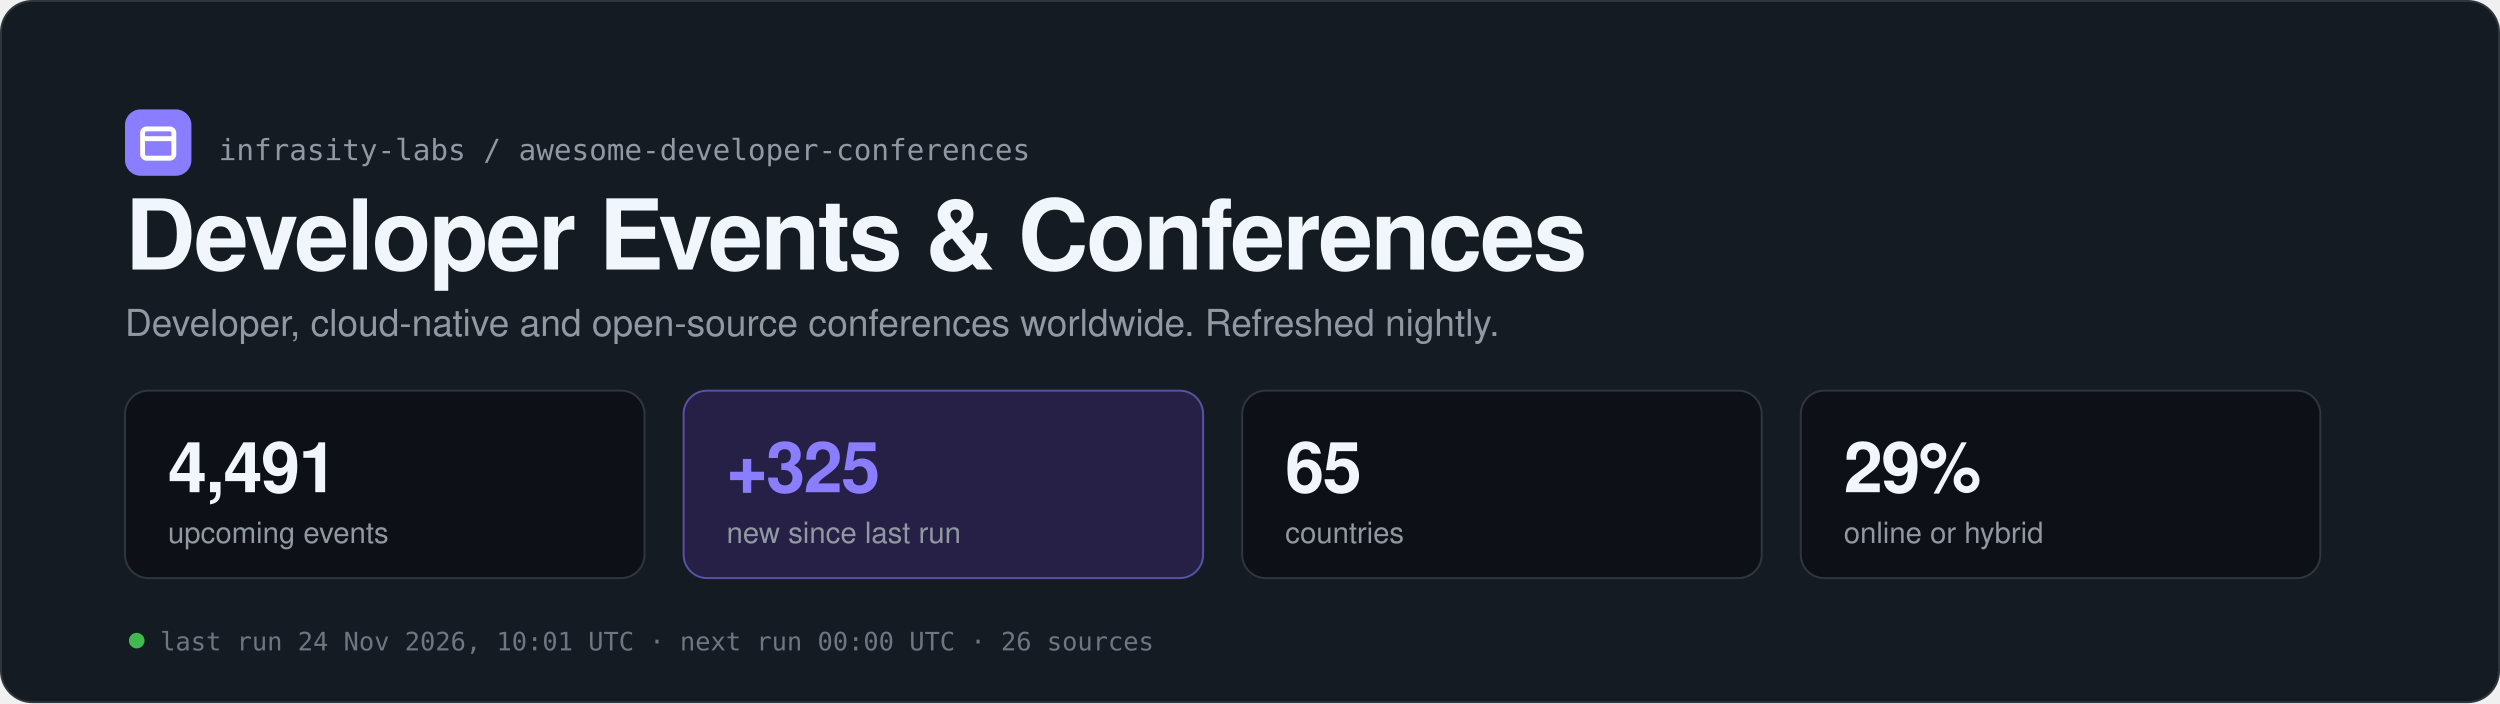
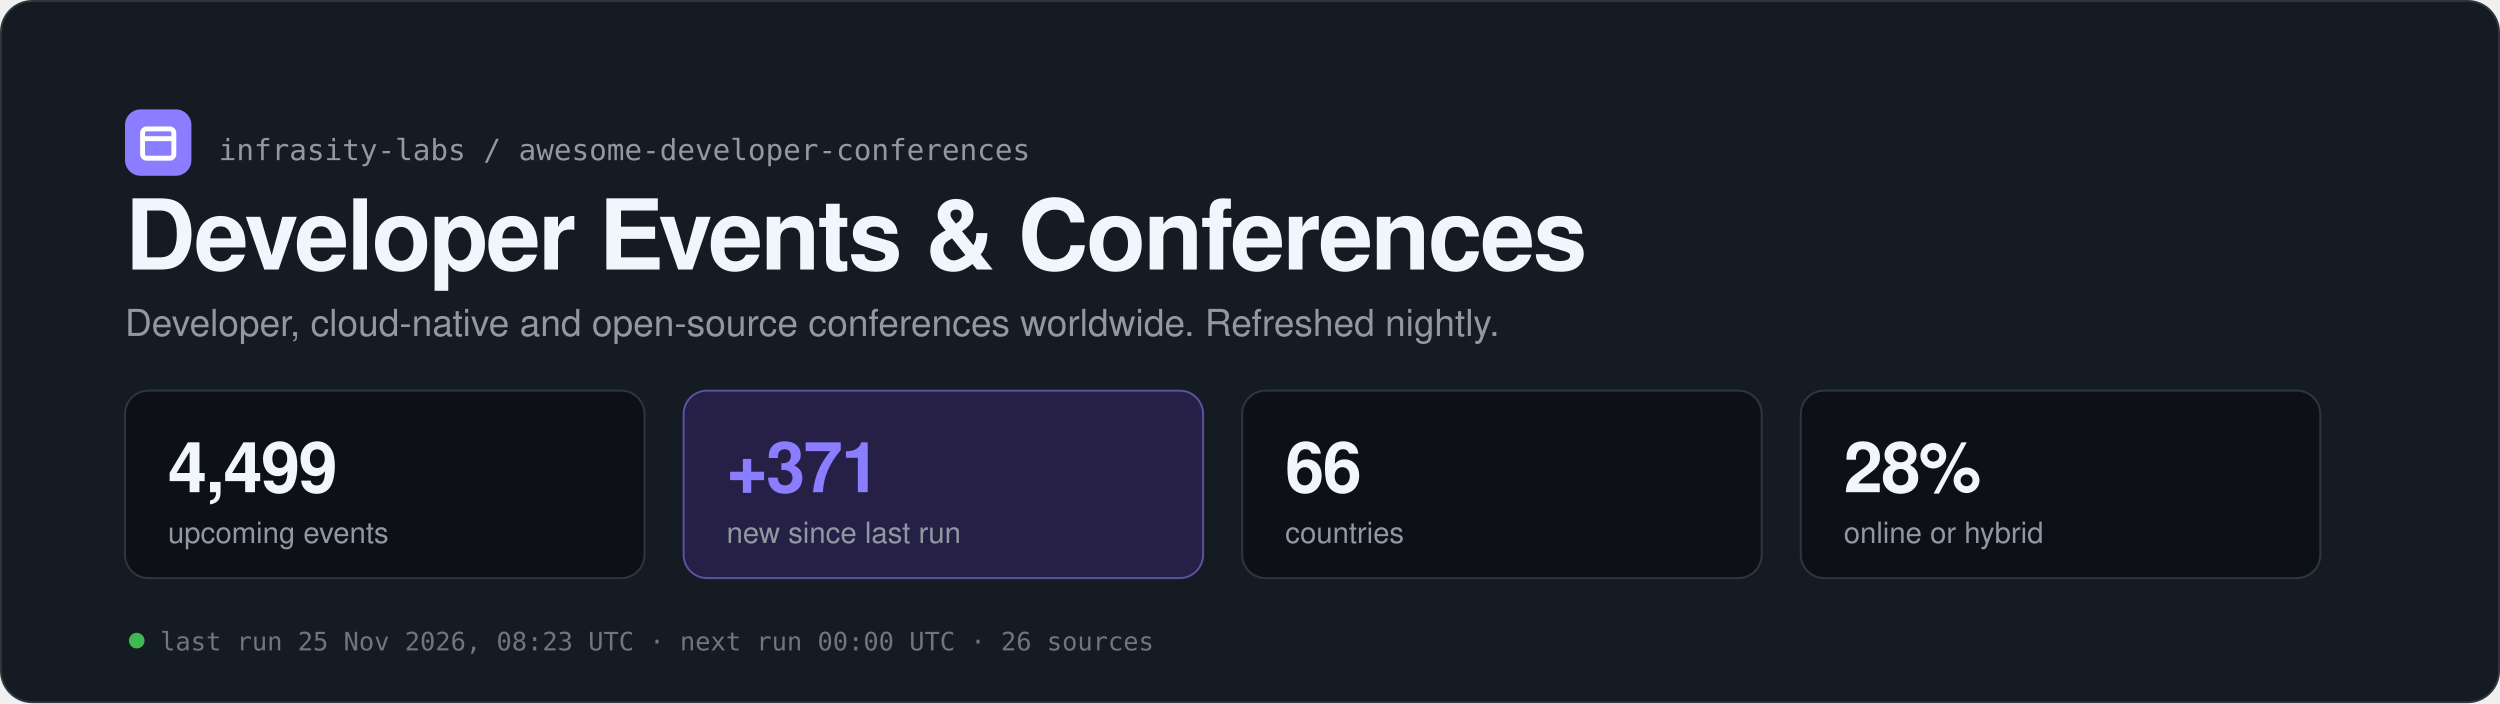
<svg xmlns="http://www.w3.org/2000/svg" width="1280" height="360" viewBox="0 0 1280 360" role="img" aria-labelledby="t d">
  <rect x="0.5" y="0.5" width="1279" height="359" rx="16" fill="#151b23" stroke="#30363d" />
  <rect x="64" y="56" width="34" height="34" rx="8" fill="#8b7dff" />
  <rect x="73" y="66" width="16" height="15" rx="2" fill="none" stroke="#ffffff" stroke-width="2.5" />
  <path d="M73 71 h16" stroke="#ffffff" stroke-width="2.5" />
  <text x="112" y="82" font-family="ui-monospace, SFMono-Regular, Menlo, Consolas, monospace" font-size="15" fill="#9198a1">infrasity-labs / awesome-developer-conferences</text>
  <text x="64" y="138" font-family="-apple-system, BlinkMacSystemFont, 'Segoe UI', Helvetica, Arial, sans-serif" font-size="50" fill="#f0f6fc" font-weight="700" letter-spacing="-1.2">Developer Events &amp; Conferences</text>
  <text x="64" y="172" font-family="-apple-system, BlinkMacSystemFont, 'Segoe UI', Helvetica, Arial, sans-serif" font-size="19" fill="#9198a1">Developer, cloud-native and open-source conferences worldwide. Refreshed nightly.</text>
  <rect x="64" y="200" width="266" height="96" rx="12" fill="#0d1117" stroke="#30363d" />
-   <text x="86" y="252" font-family="-apple-system, BlinkMacSystemFont, 'Segoe UI', Helvetica, Arial, sans-serif" font-size="36" fill="#f0f6fc" font-weight="700" letter-spacing="-0.8" style="font-variant-numeric:tabular-nums">4,491</text>
+   <text x="86" y="252" font-family="-apple-system, BlinkMacSystemFont, 'Segoe UI', Helvetica, Arial, sans-serif" font-size="36" fill="#f0f6fc" font-weight="700" letter-spacing="-0.8" style="font-variant-numeric:tabular-nums">4,499</text>
  <text x="86" y="278" font-family="-apple-system, BlinkMacSystemFont, 'Segoe UI', Helvetica, Arial, sans-serif" font-size="15" fill="#9198a1">upcoming events</text>
  <rect x="350" y="200" width="266" height="96" rx="12" fill="#262046" stroke="#8b7dff" stroke-opacity="0.55" />
-   <text x="372" y="252" font-family="-apple-system, BlinkMacSystemFont, 'Segoe UI', Helvetica, Arial, sans-serif" font-size="36" fill="#8b7dff" font-weight="700" letter-spacing="-0.8" style="font-variant-numeric:tabular-nums">+325</text>
+   <text x="372" y="252" font-family="-apple-system, BlinkMacSystemFont, 'Segoe UI', Helvetica, Arial, sans-serif" font-size="36" fill="#8b7dff" font-weight="700" letter-spacing="-0.8" style="font-variant-numeric:tabular-nums">+371</text>
  <text x="372" y="278" font-family="-apple-system, BlinkMacSystemFont, 'Segoe UI', Helvetica, Arial, sans-serif" font-size="15" fill="#9198a1">new since last run</text>
  <rect x="636" y="200" width="266" height="96" rx="12" fill="#0d1117" stroke="#30363d" />
-   <text x="658" y="252" font-family="-apple-system, BlinkMacSystemFont, 'Segoe UI', Helvetica, Arial, sans-serif" font-size="36" fill="#f0f6fc" font-weight="700" letter-spacing="-0.8" style="font-variant-numeric:tabular-nums">65</text>
+   <text x="658" y="252" font-family="-apple-system, BlinkMacSystemFont, 'Segoe UI', Helvetica, Arial, sans-serif" font-size="36" fill="#f0f6fc" font-weight="700" letter-spacing="-0.8" style="font-variant-numeric:tabular-nums">66</text>
  <text x="658" y="278" font-family="-apple-system, BlinkMacSystemFont, 'Segoe UI', Helvetica, Arial, sans-serif" font-size="15" fill="#9198a1">countries</text>
  <rect x="922" y="200" width="266" height="96" rx="12" fill="#0d1117" stroke="#30363d" />
-   <text x="944" y="252" font-family="-apple-system, BlinkMacSystemFont, 'Segoe UI', Helvetica, Arial, sans-serif" font-size="36" fill="#f0f6fc" font-weight="700" letter-spacing="-0.8" style="font-variant-numeric:tabular-nums">29%</text>
+   <text x="944" y="252" font-family="-apple-system, BlinkMacSystemFont, 'Segoe UI', Helvetica, Arial, sans-serif" font-size="36" fill="#f0f6fc" font-weight="700" letter-spacing="-0.8" style="font-variant-numeric:tabular-nums">28%</text>
  <text x="944" y="278" font-family="-apple-system, BlinkMacSystemFont, 'Segoe UI', Helvetica, Arial, sans-serif" font-size="15" fill="#9198a1">online or hybrid</text>
  <circle cx="70" cy="328" r="4" fill="#3fb950" />
-   <text x="82" y="333" font-family="ui-monospace, SFMono-Regular, Menlo, Consolas, monospace" font-size="13" fill="#6e7681">last run 24 Nov 2026, 10:01 UTC  ·  next run 00:00 UTC  ·  26 sources</text>
+   <text x="82" y="333" font-family="ui-monospace, SFMono-Regular, Menlo, Consolas, monospace" font-size="13" fill="#6e7681">last run 25 Nov 2026, 08:23 UTC  ·  next run 00:00 UTC  ·  26 sources</text>
</svg>
